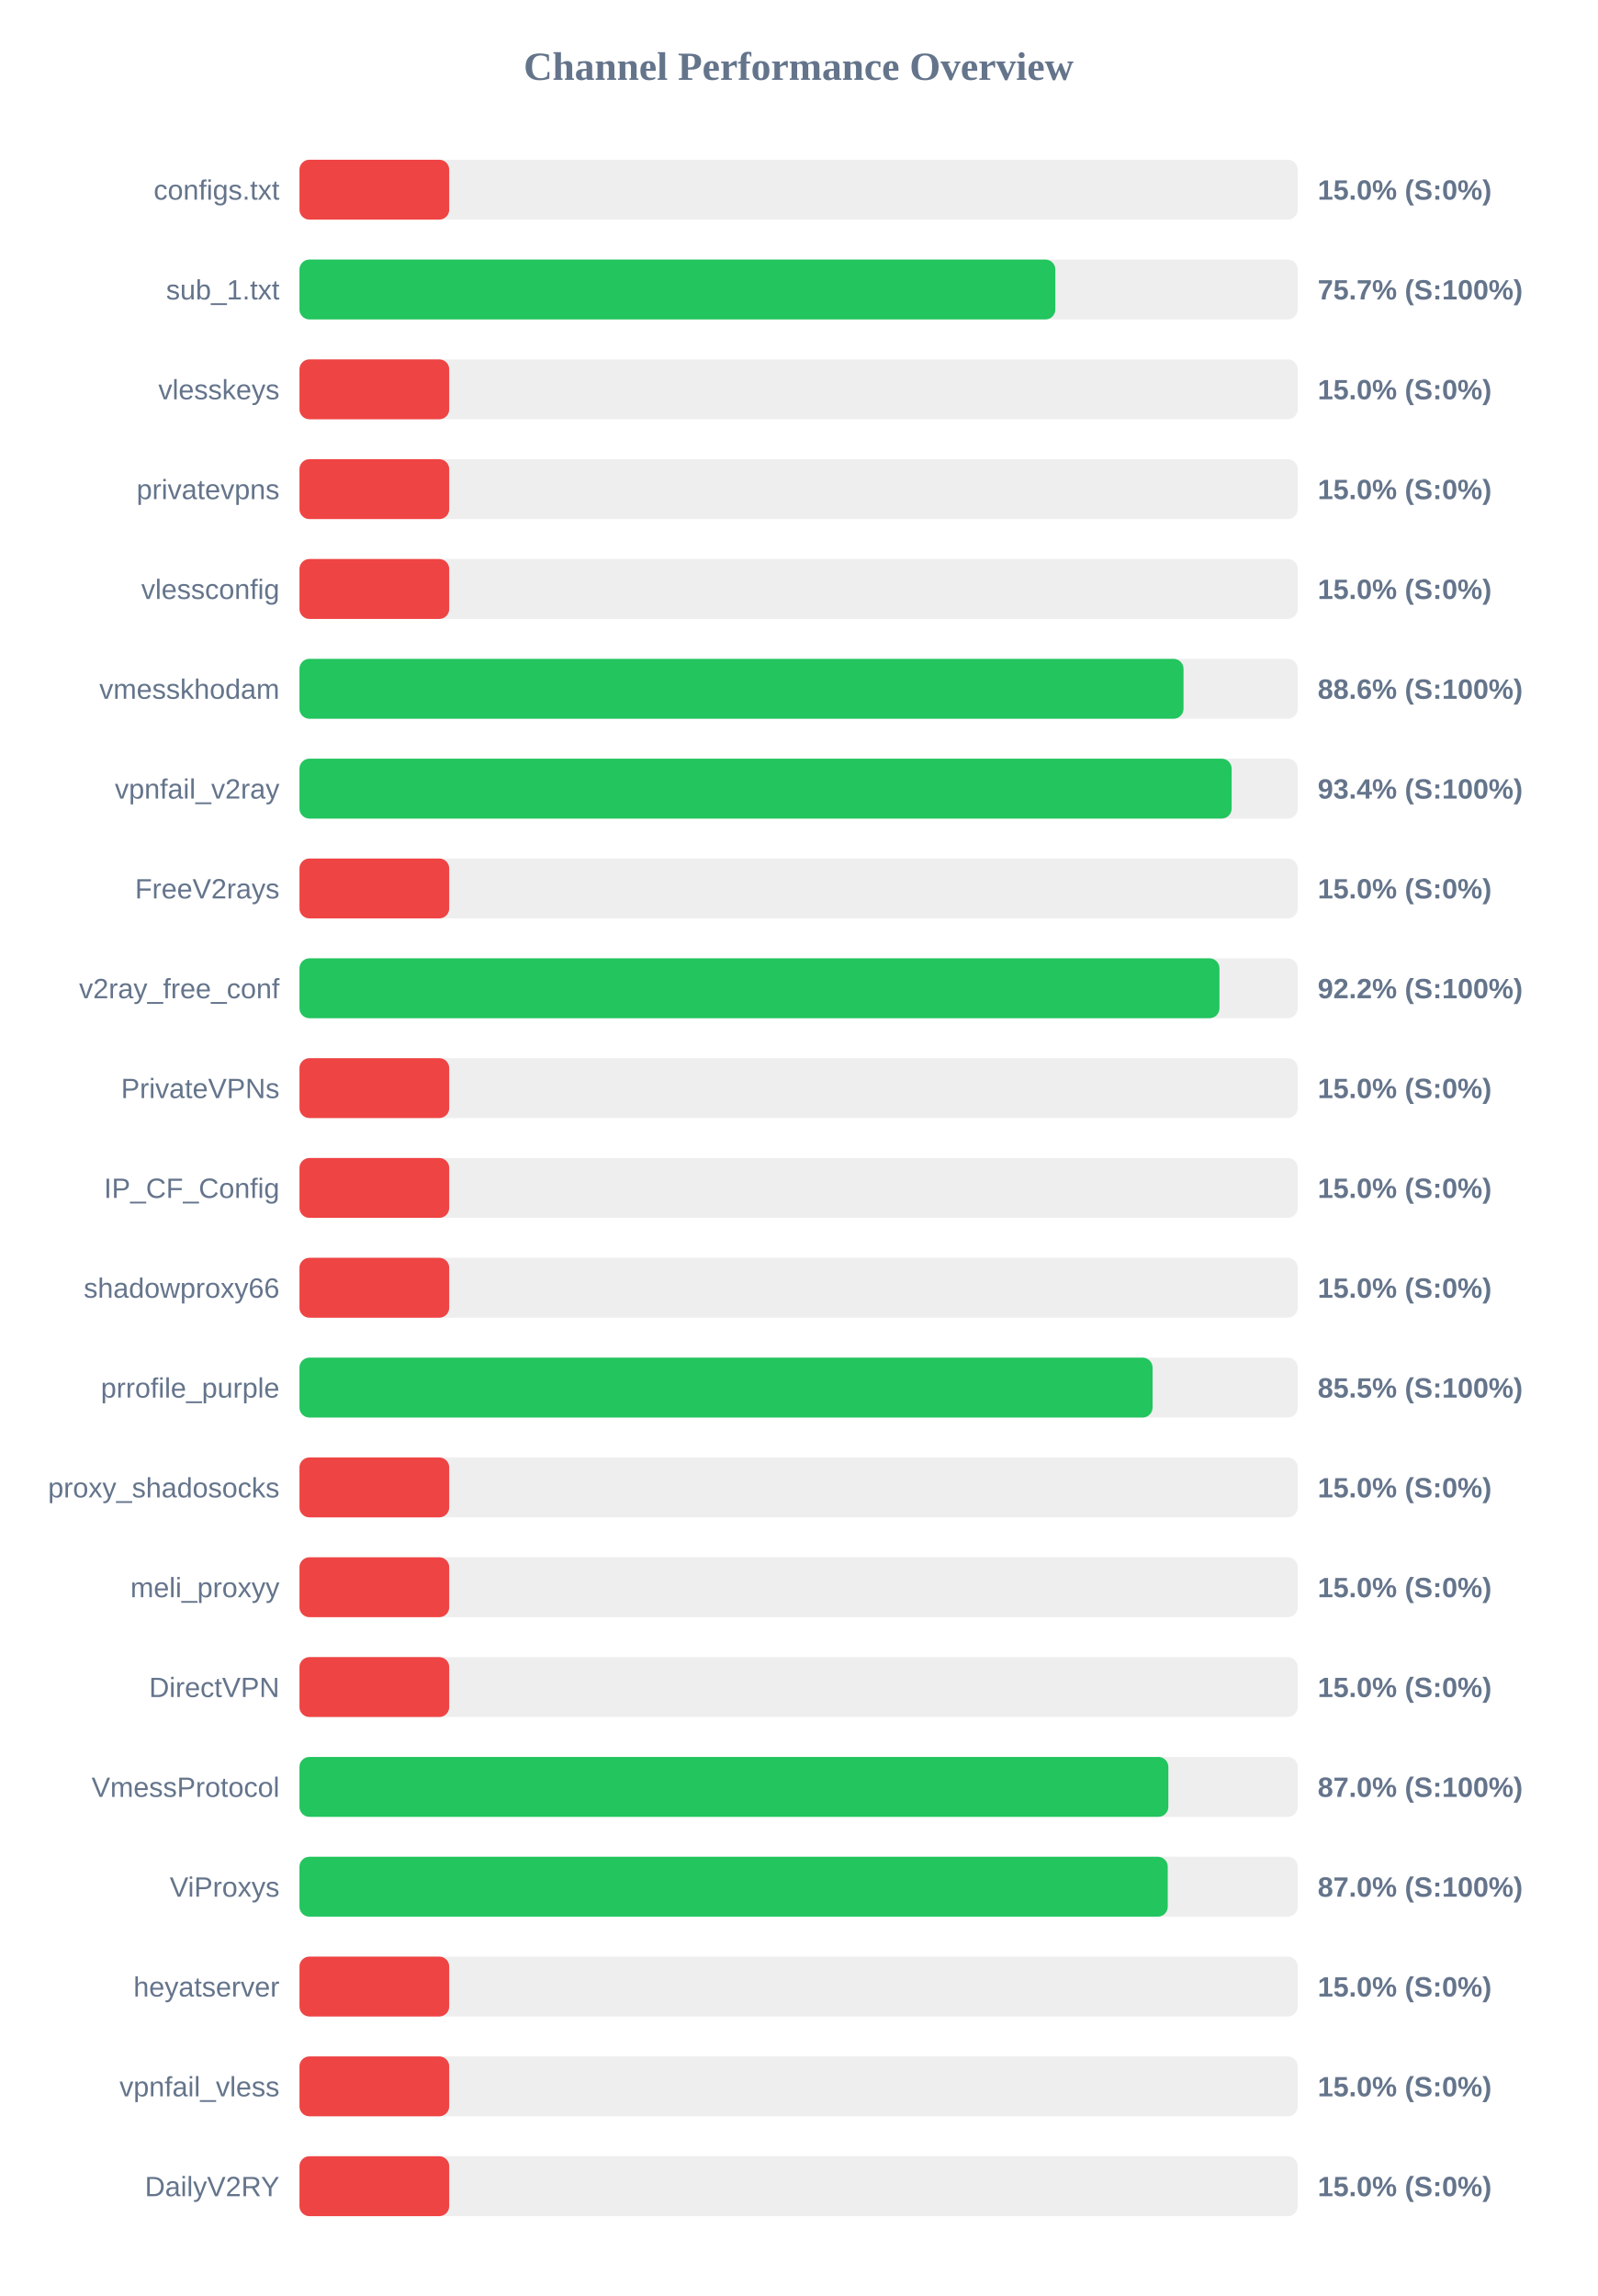
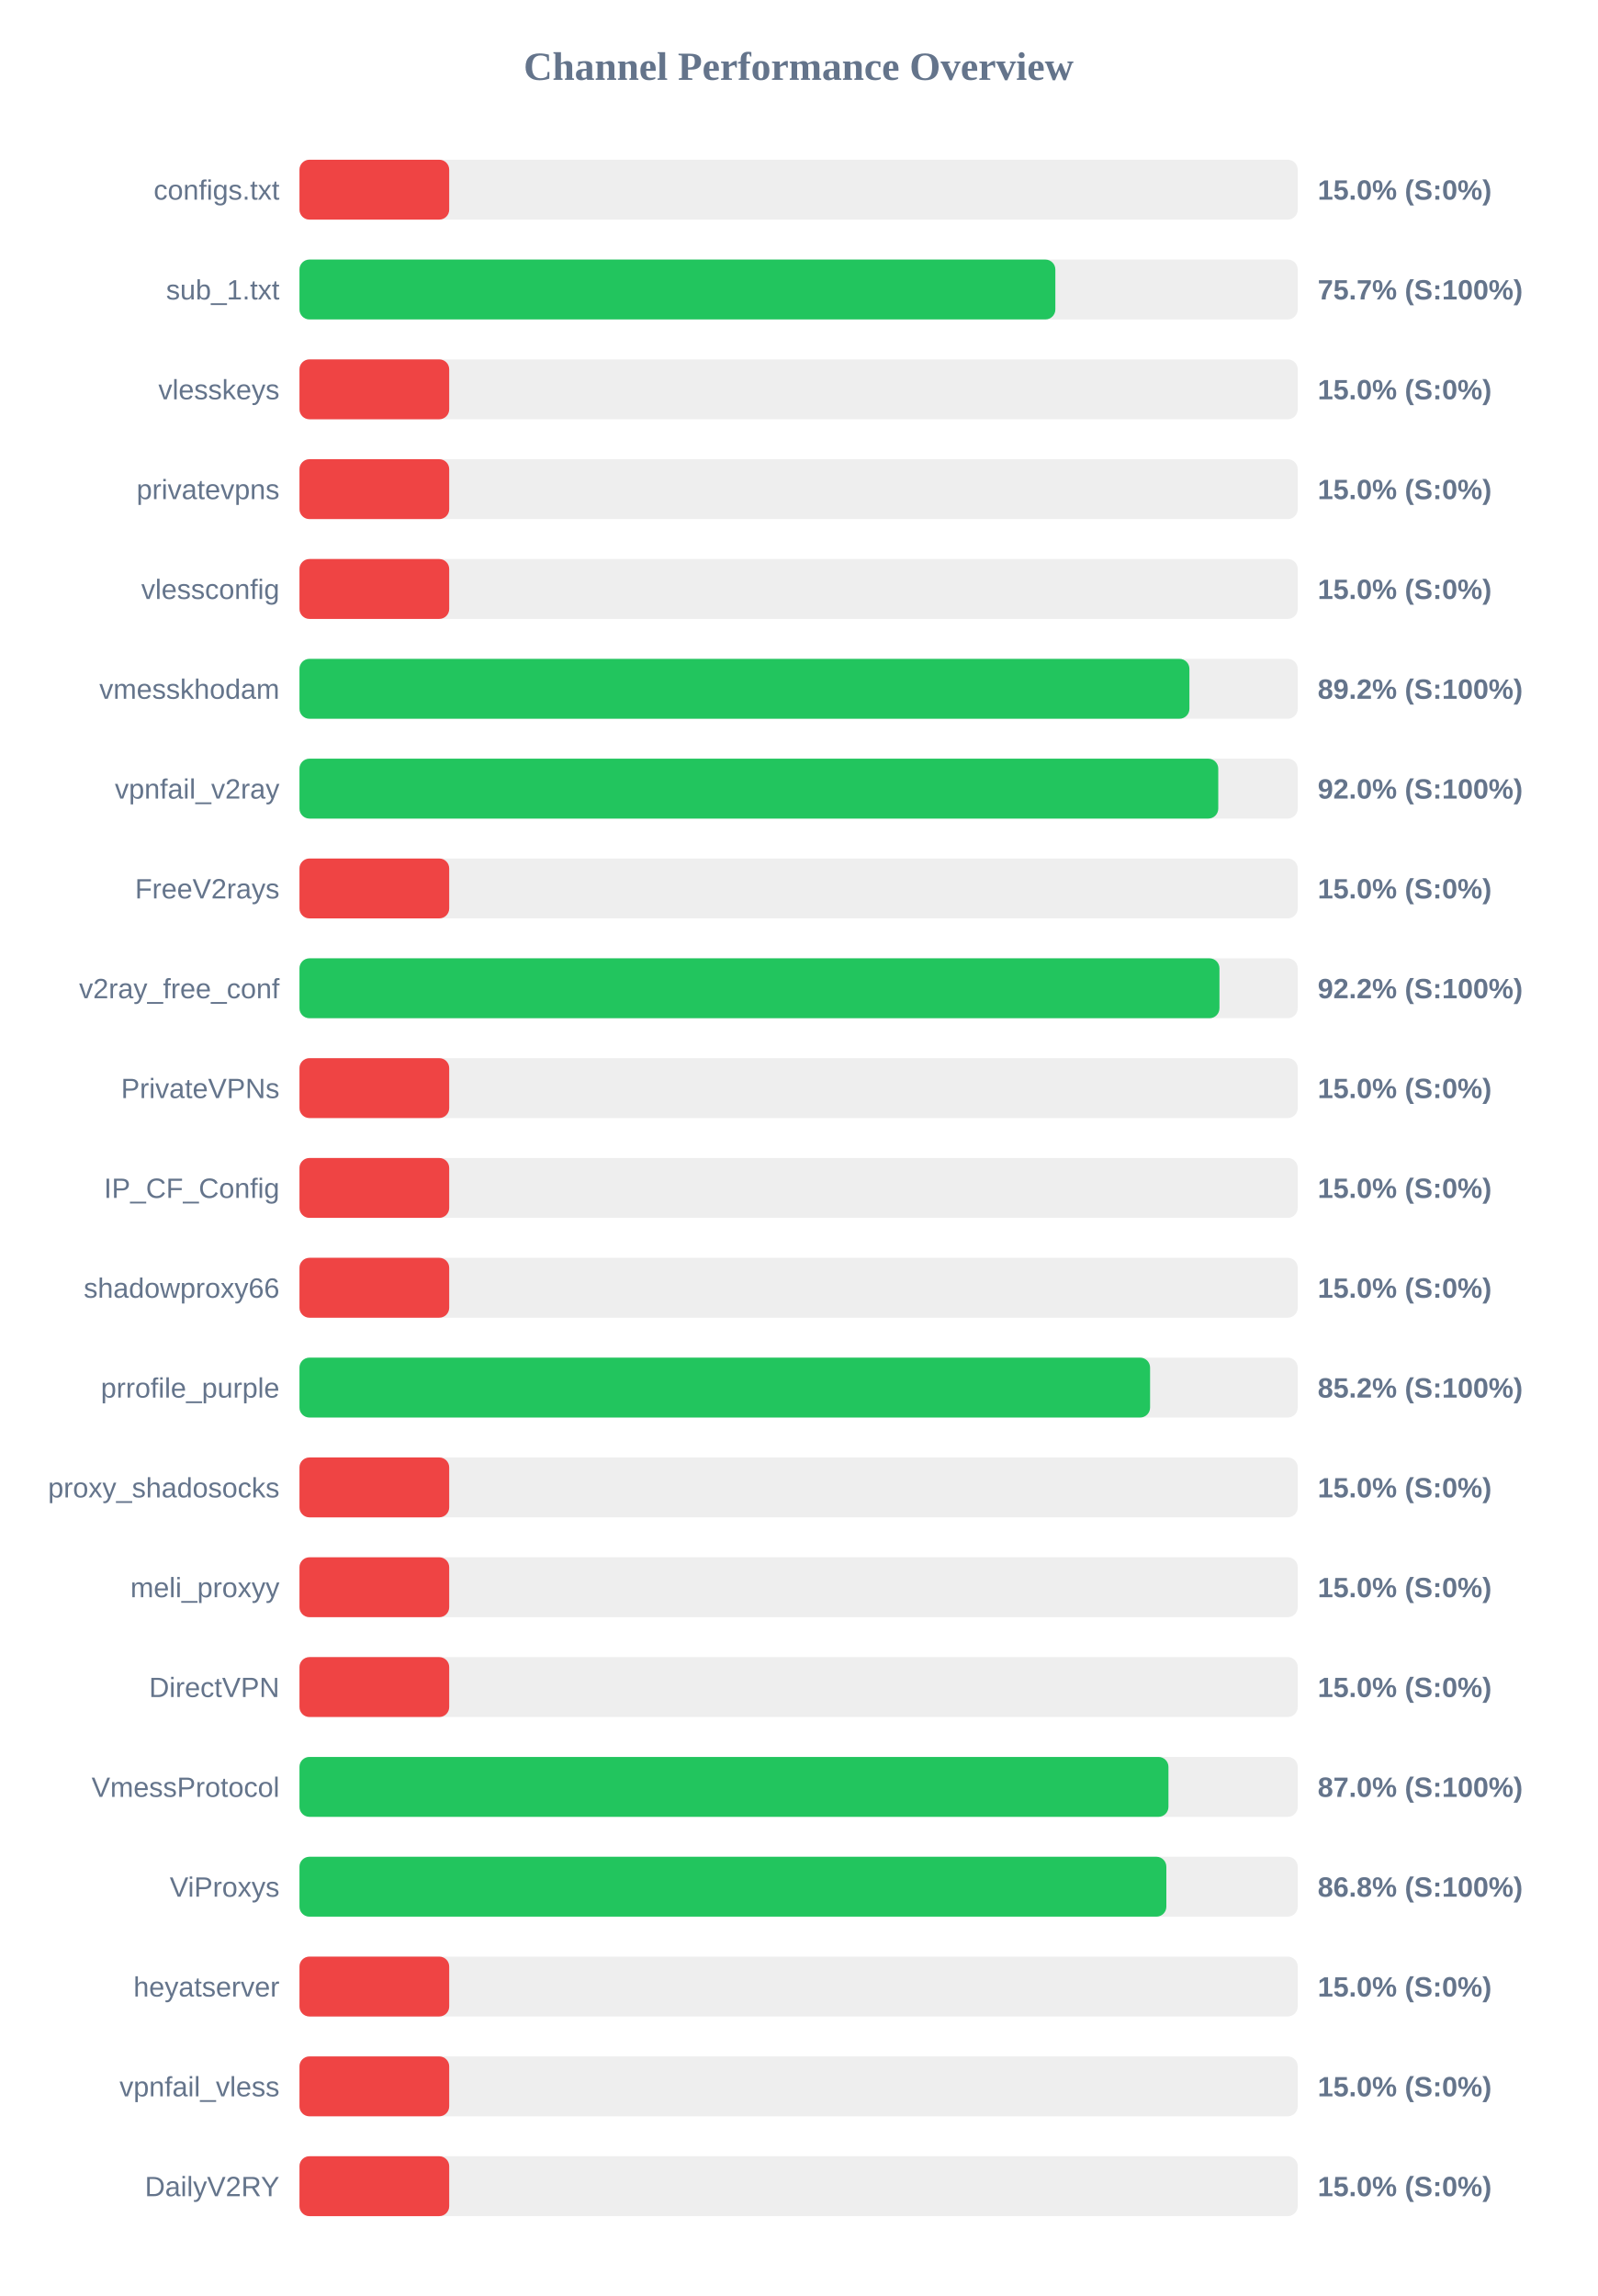
<svg xmlns="http://www.w3.org/2000/svg" width="800" height="1150" version="1.1">
  <style>
        .row { font: 14px Arial; fill: #64748b; }
        .score { font: bold 14px Arial; fill: #64748b; }
    </style>
  <text x="400" y="40" text-anchor="middle" font-size="20px" font-weight="bold" fill="#64748b">Channel Performance Overview</text>
  <rect x="150" y="80" width="500" height="30" fill="#eee" rx="5" />
  <rect x="150" y="80" width="75.0" height="30" fill="#ef4444" rx="5" />
  <text x="140" y="100" text-anchor="end" class="row">configs.txt</text>
  <text x="660" y="100" text-anchor="start" class="score">15.0% (S:0%)</text>
  <rect x="150" y="130" width="500" height="30" fill="#eee" rx="5" />
  <rect x="150" y="130" width="378.6" height="30" fill="#22c55e" rx="5" />
  <text x="140" y="150" text-anchor="end" class="row">sub_1.txt</text>
  <text x="660" y="150" text-anchor="start" class="score">75.7% (S:100%)</text>
  <rect x="150" y="180" width="500" height="30" fill="#eee" rx="5" />
  <rect x="150" y="180" width="75.0" height="30" fill="#ef4444" rx="5" />
  <text x="140" y="200" text-anchor="end" class="row">vlesskeys</text>
  <text x="660" y="200" text-anchor="start" class="score">15.0% (S:0%)</text>
  <rect x="150" y="230" width="500" height="30" fill="#eee" rx="5" />
  <rect x="150" y="230" width="75.0" height="30" fill="#ef4444" rx="5" />
  <text x="140" y="250" text-anchor="end" class="row">privatevpns</text>
  <text x="660" y="250" text-anchor="start" class="score">15.0% (S:0%)</text>
  <rect x="150" y="280" width="500" height="30" fill="#eee" rx="5" />
  <rect x="150" y="280" width="75.0" height="30" fill="#ef4444" rx="5" />
  <text x="140" y="300" text-anchor="end" class="row">vlessconfig</text>
  <text x="660" y="300" text-anchor="start" class="score">15.0% (S:0%)</text>
  <rect x="150" y="330" width="500" height="30" fill="#eee" rx="5" />
-   <rect x="150" y="330" width="442.8" height="30" fill="#22c55e" rx="5" />
+   <rect x="150" y="330" width="445.75" height="30" fill="#22c55e" rx="5" />
  <text x="140" y="350" text-anchor="end" class="row">vmesskhodam</text>
-   <text x="660" y="350" text-anchor="start" class="score">88.6% (S:100%)</text>
+   <text x="660" y="350" text-anchor="start" class="score">89.2% (S:100%)</text>
  <rect x="150" y="380" width="500" height="30" fill="#eee" rx="5" />
-   <rect x="150" y="380" width="466.9" height="30" fill="#22c55e" rx="5" />
+   <rect x="150" y="380" width="460.2" height="30" fill="#22c55e" rx="5" />
  <text x="140" y="400" text-anchor="end" class="row">vpnfail_v2ray</text>
-   <text x="660" y="400" text-anchor="start" class="score">93.4% (S:100%)</text>
+   <text x="660" y="400" text-anchor="start" class="score">92.0% (S:100%)</text>
  <rect x="150" y="430" width="500" height="30" fill="#eee" rx="5" />
  <rect x="150" y="430" width="75.0" height="30" fill="#ef4444" rx="5" />
  <text x="140" y="450" text-anchor="end" class="row">FreeV2rays</text>
  <text x="660" y="450" text-anchor="start" class="score">15.0% (S:0%)</text>
  <rect x="150" y="480" width="500" height="30" fill="#eee" rx="5" />
  <rect x="150" y="480" width="460.8" height="30" fill="#22c55e" rx="5" />
  <text x="140" y="500" text-anchor="end" class="row">v2ray_free_conf</text>
  <text x="660" y="500" text-anchor="start" class="score">92.2% (S:100%)</text>
  <rect x="150" y="530" width="500" height="30" fill="#eee" rx="5" />
  <rect x="150" y="530" width="75.0" height="30" fill="#ef4444" rx="5" />
  <text x="140" y="550" text-anchor="end" class="row">PrivateVPNs</text>
  <text x="660" y="550" text-anchor="start" class="score">15.0% (S:0%)</text>
  <rect x="150" y="580" width="500" height="30" fill="#eee" rx="5" />
  <rect x="150" y="580" width="75.0" height="30" fill="#ef4444" rx="5" />
  <text x="140" y="600" text-anchor="end" class="row">IP_CF_Config</text>
  <text x="660" y="600" text-anchor="start" class="score">15.0% (S:0%)</text>
  <rect x="150" y="630" width="500" height="30" fill="#eee" rx="5" />
  <rect x="150" y="630" width="75.0" height="30" fill="#ef4444" rx="5" />
  <text x="140" y="650" text-anchor="end" class="row">shadowproxy66</text>
  <text x="660" y="650" text-anchor="start" class="score">15.0% (S:0%)</text>
  <rect x="150" y="680" width="500" height="30" fill="#eee" rx="5" />
-   <rect x="150" y="680" width="427.3" height="30" fill="#22c55e" rx="5" />
+   <rect x="150" y="680" width="426.05" height="30" fill="#22c55e" rx="5" />
  <text x="140" y="700" text-anchor="end" class="row">prrofile_purple</text>
-   <text x="660" y="700" text-anchor="start" class="score">85.5% (S:100%)</text>
+   <text x="660" y="700" text-anchor="start" class="score">85.2% (S:100%)</text>
  <rect x="150" y="730" width="500" height="30" fill="#eee" rx="5" />
  <rect x="150" y="730" width="75.0" height="30" fill="#ef4444" rx="5" />
  <text x="140" y="750" text-anchor="end" class="row">proxy_shadosocks</text>
  <text x="660" y="750" text-anchor="start" class="score">15.0% (S:0%)</text>
  <rect x="150" y="780" width="500" height="30" fill="#eee" rx="5" />
  <rect x="150" y="780" width="75.0" height="30" fill="#ef4444" rx="5" />
  <text x="140" y="800" text-anchor="end" class="row">meli_proxyy</text>
  <text x="660" y="800" text-anchor="start" class="score">15.0% (S:0%)</text>
  <rect x="150" y="830" width="500" height="30" fill="#eee" rx="5" />
  <rect x="150" y="830" width="75.0" height="30" fill="#ef4444" rx="5" />
  <text x="140" y="850" text-anchor="end" class="row">DirectVPN</text>
  <text x="660" y="850" text-anchor="start" class="score">15.0% (S:0%)</text>
  <rect x="150" y="880" width="500" height="30" fill="#eee" rx="5" />
-   <rect x="150" y="880" width="435.2" height="30" fill="#22c55e" rx="5" />
+   <rect x="150" y="880" width="435.25" height="30" fill="#22c55e" rx="5" />
  <text x="140" y="900" text-anchor="end" class="row">VmessProtocol</text>
  <text x="660" y="900" text-anchor="start" class="score">87.0% (S:100%)</text>
  <rect x="150" y="930" width="500" height="30" fill="#eee" rx="5" />
-   <rect x="150" y="930" width="434.9" height="30" fill="#22c55e" rx="5" />
+   <rect x="150" y="930" width="434.2" height="30" fill="#22c55e" rx="5" />
  <text x="140" y="950" text-anchor="end" class="row">ViProxys</text>
-   <text x="660" y="950" text-anchor="start" class="score">87.0% (S:100%)</text>
+   <text x="660" y="950" text-anchor="start" class="score">86.8% (S:100%)</text>
  <rect x="150" y="980" width="500" height="30" fill="#eee" rx="5" />
  <rect x="150" y="980" width="75.0" height="30" fill="#ef4444" rx="5" />
  <text x="140" y="1000" text-anchor="end" class="row">heyatserver</text>
  <text x="660" y="1000" text-anchor="start" class="score">15.0% (S:0%)</text>
  <rect x="150" y="1030" width="500" height="30" fill="#eee" rx="5" />
  <rect x="150" y="1030" width="75.0" height="30" fill="#ef4444" rx="5" />
  <text x="140" y="1050" text-anchor="end" class="row">vpnfail_vless</text>
  <text x="660" y="1050" text-anchor="start" class="score">15.0% (S:0%)</text>
  <rect x="150" y="1080" width="500" height="30" fill="#eee" rx="5" />
  <rect x="150" y="1080" width="75.0" height="30" fill="#ef4444" rx="5" />
  <text x="140" y="1100" text-anchor="end" class="row">DailyV2RY</text>
  <text x="660" y="1100" text-anchor="start" class="score">15.0% (S:0%)</text>
</svg>
